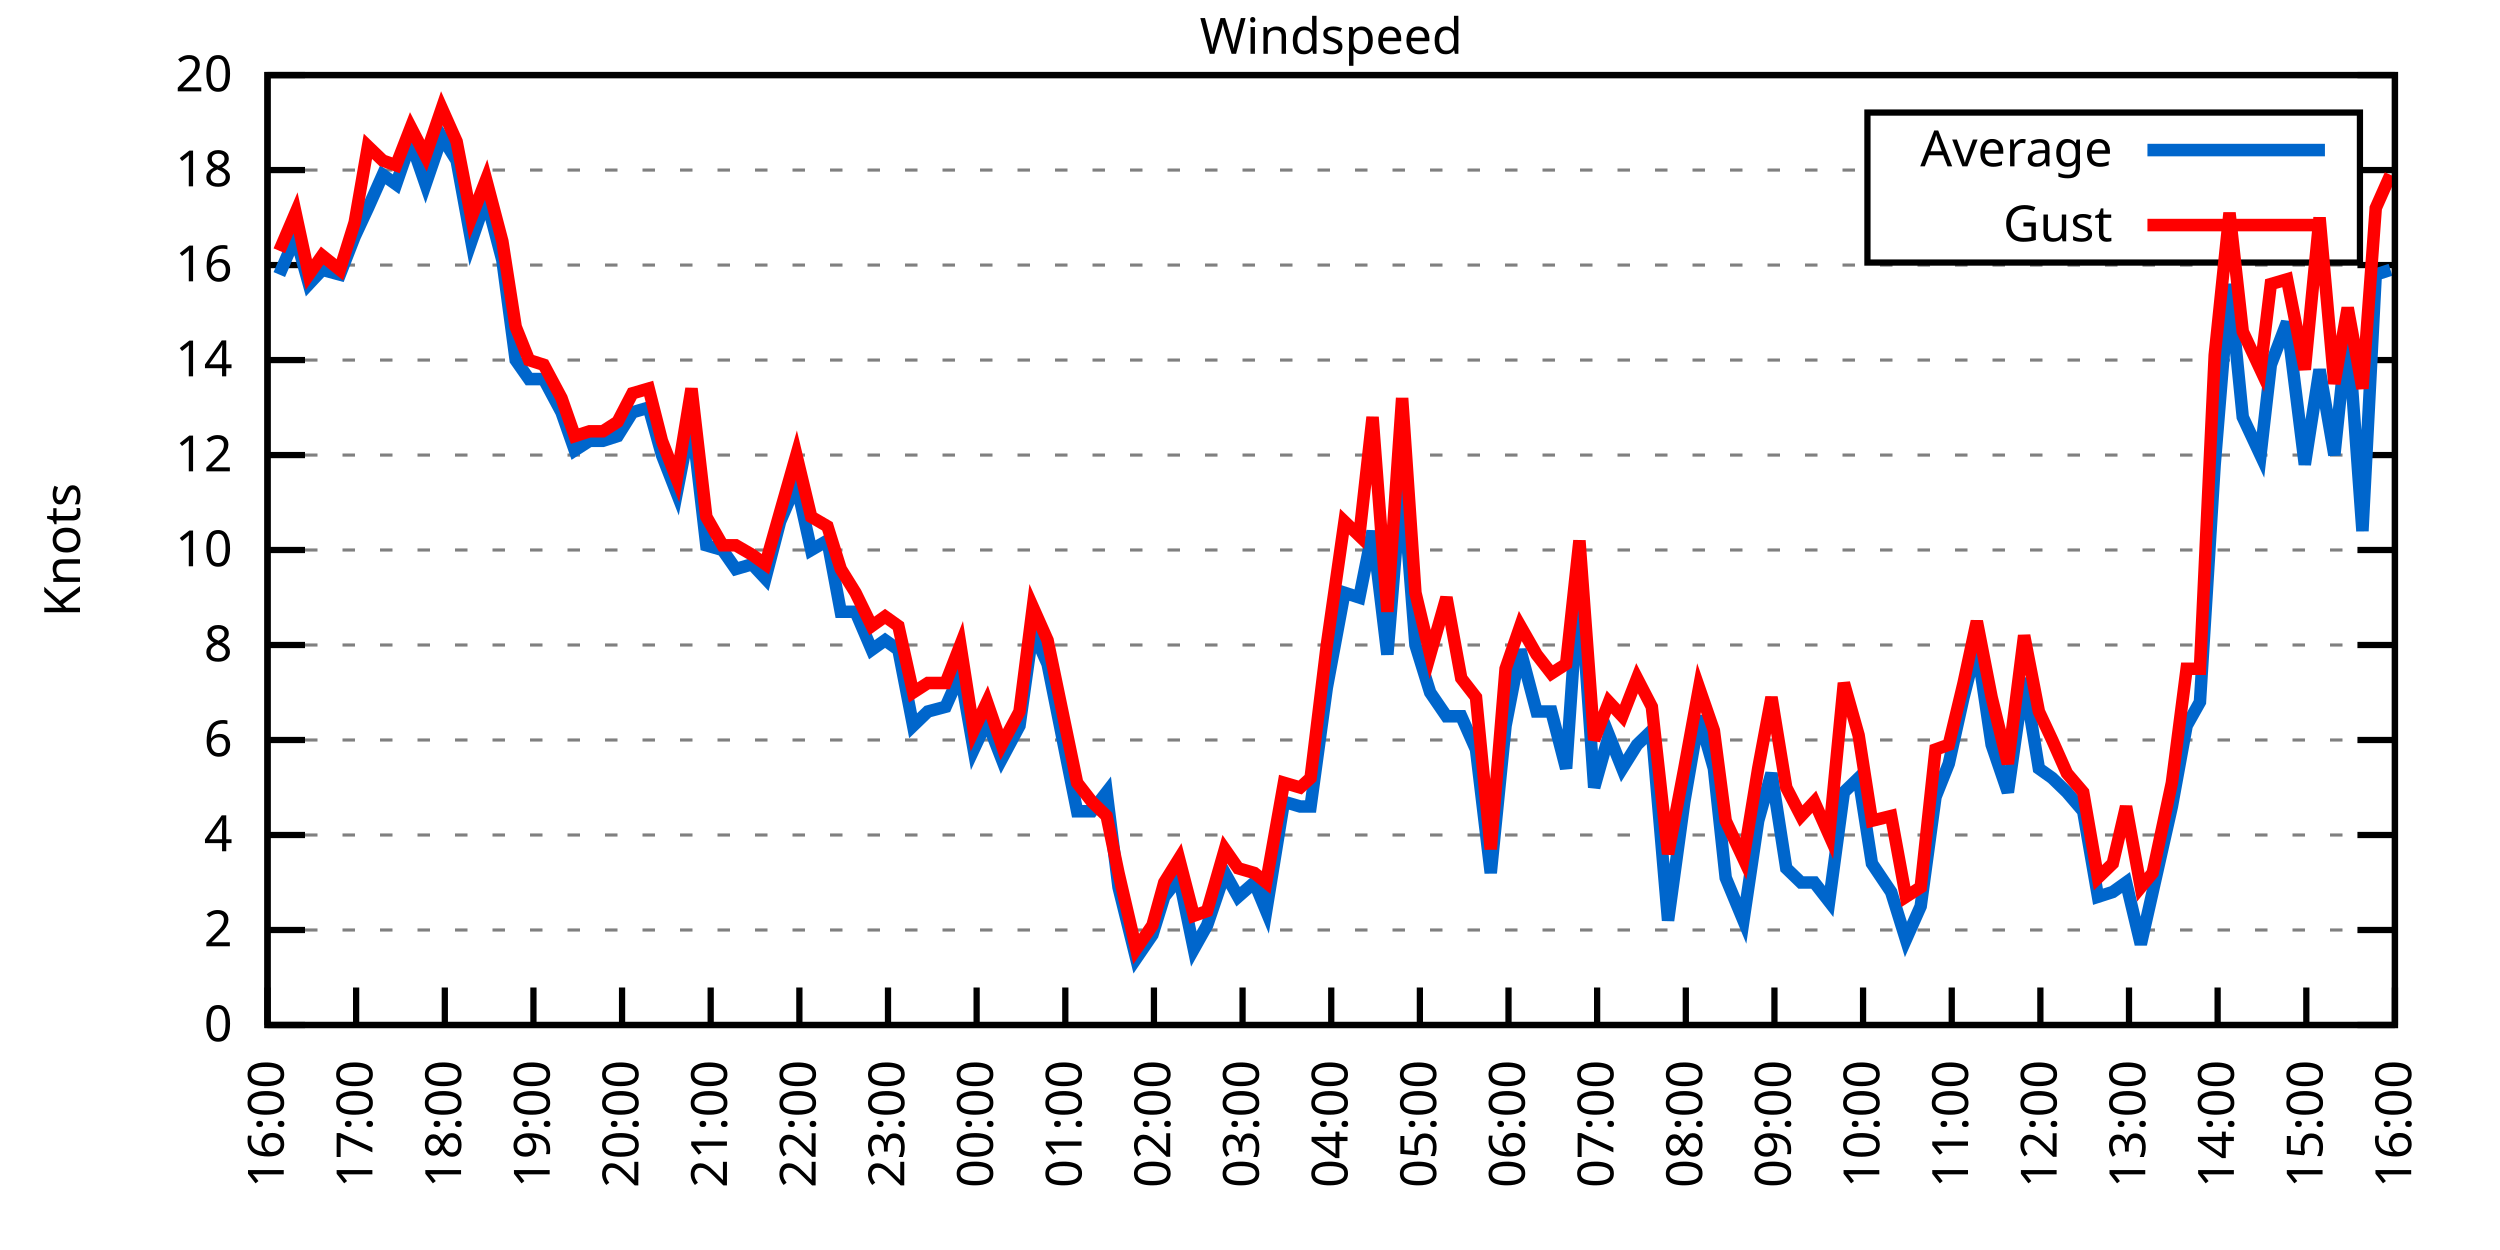
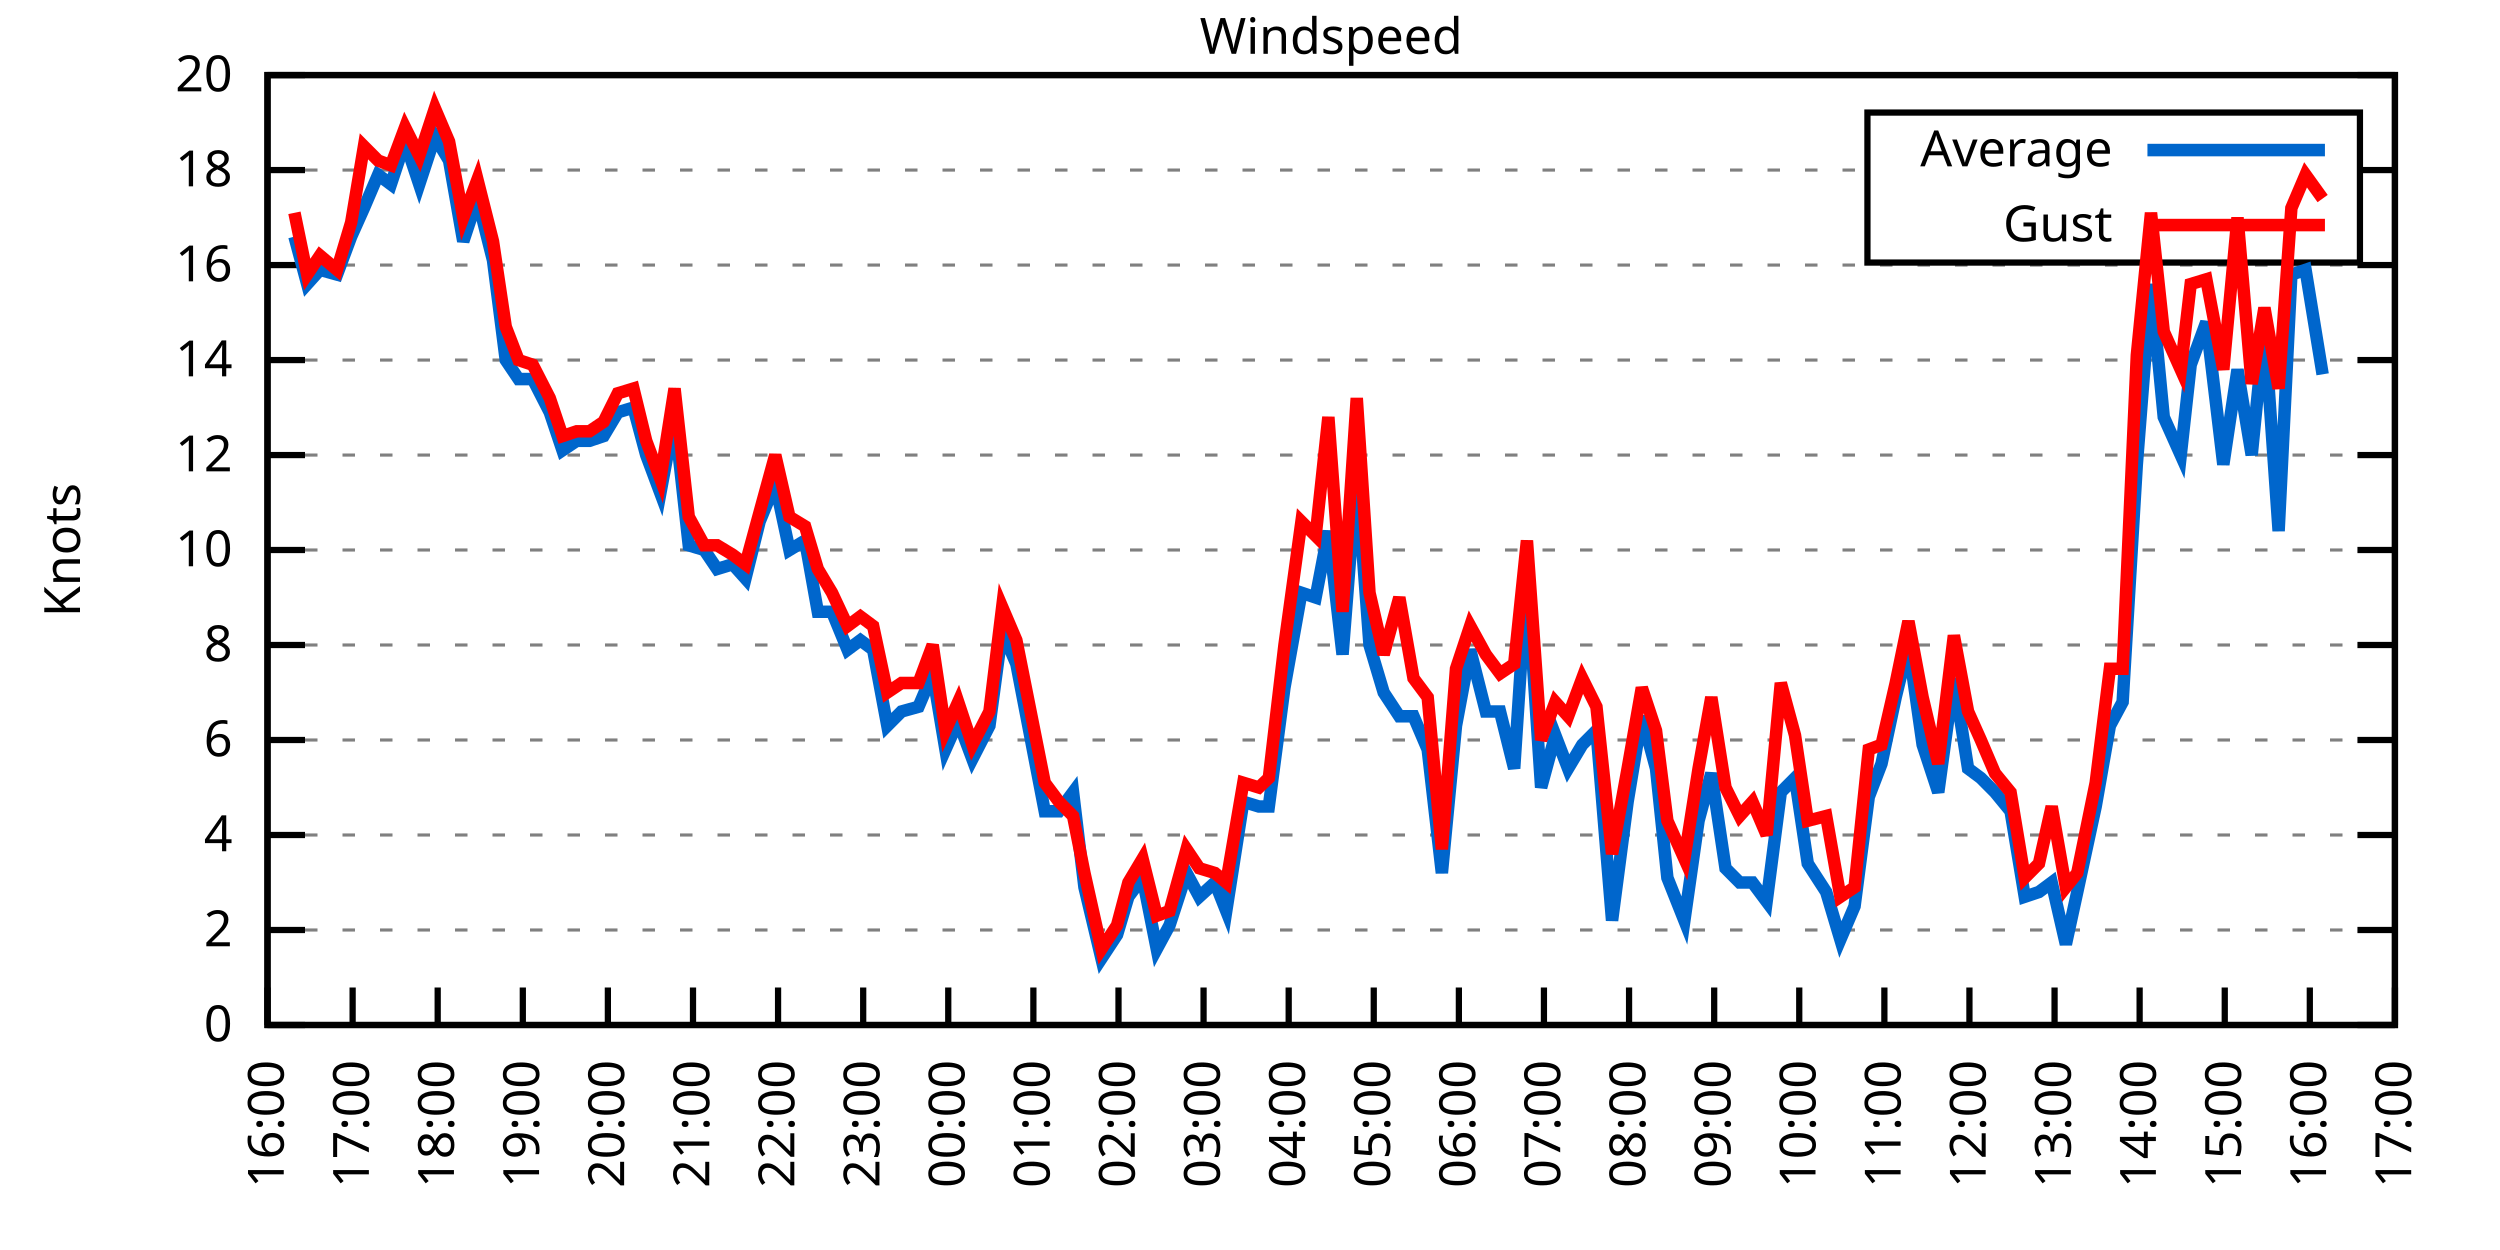
<svg xmlns="http://www.w3.org/2000/svg" xmlns:xlink="http://www.w3.org/1999/xlink" width="400" height="200" viewBox="0 0 400 200">
  <g id="gnuplot_canvas">
    <rect x="0" y="0" width="400" height="200" fill="none" />
    <defs>
      <circle id="gpDot" r="0.5" stroke-width="0.5" stroke="currentColor" />
      <path id="gpPt0" stroke-width="0.333" stroke="currentColor" d="M-1,0 h2 M0,-1 v2" />
      <path id="gpPt1" stroke-width="0.333" stroke="currentColor" d="M-1,-1 L1,1 M1,-1 L-1,1" />
      <path id="gpPt2" stroke-width="0.333" stroke="currentColor" d="M-1,0 L1,0 M0,-1 L0,1 M-1,-1 L1,1 M-1,1 L1,-1" />
      <rect id="gpPt3" stroke-width="0.333" stroke="currentColor" x="-1" y="-1" width="2" height="2" />
      <rect id="gpPt4" stroke-width="0.333" stroke="currentColor" fill="currentColor" x="-1" y="-1" width="2" height="2" />
      <circle id="gpPt5" stroke-width="0.333" stroke="currentColor" cx="0" cy="0" r="1" />
      <use xlink:href="#gpPt5" id="gpPt6" fill="currentColor" stroke="none" />
      <path id="gpPt7" stroke-width="0.333" stroke="currentColor" d="M0,-1.33 L-1.33,0.67 L1.33,0.67 z" />
      <use xlink:href="#gpPt7" id="gpPt8" fill="currentColor" stroke="none" />
      <use xlink:href="#gpPt7" id="gpPt9" stroke="currentColor" transform="rotate(180)" />
      <use xlink:href="#gpPt9" id="gpPt10" fill="currentColor" stroke="none" />
      <use xlink:href="#gpPt3" id="gpPt11" stroke="currentColor" transform="rotate(45)" />
      <use xlink:href="#gpPt11" id="gpPt12" fill="currentColor" stroke="none" />
      <path id="gpPt13" stroke-width="0.333" stroke="currentColor" d="M0,1.330 L1.265,0.411 L0.782,-1.067 L-0.782,-1.076 L-1.265,0.411 z" />
      <use xlink:href="#gpPt13" id="gpPt14" fill="currentColor" stroke="none" />
      <filter id="textbox" filterUnits="objectBoundingBox" x="0" y="0" height="1" width="1">
        <feFlood flood-color="white" flood-opacity="1" result="bgnd" />
        <feComposite in="SourceGraphic" in2="bgnd" operator="atop" />
      </filter>
      <filter id="greybox" filterUnits="objectBoundingBox" x="0" y="0" height="1" width="1">
        <feFlood flood-color="lightgrey" flood-opacity="1" result="grey" />
        <feComposite in="SourceGraphic" in2="grey" operator="atop" />
      </filter>
    </defs>
    <g fill="none" color="white" stroke="currentColor" stroke-width="1.00" stroke-linecap="butt" stroke-linejoin="miter">
</g>
    <g fill="none" color="black" stroke="currentColor" stroke-width="1.00" stroke-linecap="butt" stroke-linejoin="miter">
      <g stroke="none" shape-rendering="crispEdges">
        <polygon fill="rgb(255, 255, 255)" points="42.80,164.00 383.18,164.00 383.18,12.02 42.80,12.02 " />
      </g>
    </g>
    <g fill="none" color="black" stroke="currentColor" stroke-width="1.00" stroke-linecap="butt" stroke-linejoin="miter">
</g>
    <g fill="none" color="black" stroke="black" stroke-width="0.50" stroke-linecap="butt" stroke-linejoin="miter">
</g>
    <g fill="none" color="gray" stroke="currentColor" stroke-width="0.50" stroke-linecap="butt" stroke-linejoin="miter">
      <path stroke="gray" stroke-dasharray="2,4" class="gridline" d="M42.80,164.00 L383.19,164.00  " />
    </g>
    <g fill="none" color="gray" stroke="gray" stroke-width="1.00" stroke-linecap="butt" stroke-linejoin="miter">
</g>
    <g fill="none" color="black" stroke="currentColor" stroke-width="1.00" stroke-linecap="butt" stroke-linejoin="miter">
      <path stroke="black" d="M42.80,164.00 L48.80,164.00 M383.19,164.00 L377.19,164.00  " />
      <g transform="translate(37.20,166.60)" stroke="none" fill="black" font-family="Sans" font-size="8.00" text-anchor="end">
        <text>
          <tspan font-family="Sans"> 0</tspan>
        </text>
      </g>
    </g>
    <g fill="none" color="black" stroke="currentColor" stroke-width="1.00" stroke-linecap="butt" stroke-linejoin="miter">
</g>
    <g fill="none" color="black" stroke="black" stroke-width="0.50" stroke-linecap="butt" stroke-linejoin="miter">
</g>
    <g fill="none" color="gray" stroke="currentColor" stroke-width="0.50" stroke-linecap="butt" stroke-linejoin="miter">
      <path stroke="gray" stroke-dasharray="2,4" class="gridline" d="M42.80,148.80 L383.19,148.80  " />
    </g>
    <g fill="none" color="gray" stroke="gray" stroke-width="1.00" stroke-linecap="butt" stroke-linejoin="miter">
</g>
    <g fill="none" color="black" stroke="currentColor" stroke-width="1.00" stroke-linecap="butt" stroke-linejoin="miter">
      <path stroke="black" d="M42.80,148.80 L48.80,148.80 M383.19,148.80 L377.19,148.80  " />
      <g transform="translate(37.20,151.40)" stroke="none" fill="black" font-family="Sans" font-size="8.00" text-anchor="end">
        <text>
          <tspan font-family="Sans"> 2</tspan>
        </text>
      </g>
    </g>
    <g fill="none" color="black" stroke="currentColor" stroke-width="1.00" stroke-linecap="butt" stroke-linejoin="miter">
</g>
    <g fill="none" color="black" stroke="black" stroke-width="0.50" stroke-linecap="butt" stroke-linejoin="miter">
</g>
    <g fill="none" color="gray" stroke="currentColor" stroke-width="0.50" stroke-linecap="butt" stroke-linejoin="miter">
      <path stroke="gray" stroke-dasharray="2,4" class="gridline" d="M42.80,133.60 L383.19,133.60  " />
    </g>
    <g fill="none" color="gray" stroke="gray" stroke-width="1.00" stroke-linecap="butt" stroke-linejoin="miter">
</g>
    <g fill="none" color="black" stroke="currentColor" stroke-width="1.00" stroke-linecap="butt" stroke-linejoin="miter">
      <path stroke="black" d="M42.80,133.60 L48.80,133.60 M383.19,133.60 L377.19,133.60  " />
      <g transform="translate(37.20,136.20)" stroke="none" fill="black" font-family="Sans" font-size="8.00" text-anchor="end">
        <text>
          <tspan font-family="Sans"> 4</tspan>
        </text>
      </g>
    </g>
    <g fill="none" color="black" stroke="currentColor" stroke-width="1.00" stroke-linecap="butt" stroke-linejoin="miter">
</g>
    <g fill="none" color="black" stroke="black" stroke-width="0.50" stroke-linecap="butt" stroke-linejoin="miter">
</g>
    <g fill="none" color="gray" stroke="currentColor" stroke-width="0.50" stroke-linecap="butt" stroke-linejoin="miter">
      <path stroke="gray" stroke-dasharray="2,4" class="gridline" d="M42.80,118.40 L383.19,118.40  " />
    </g>
    <g fill="none" color="gray" stroke="gray" stroke-width="1.00" stroke-linecap="butt" stroke-linejoin="miter">
</g>
    <g fill="none" color="black" stroke="currentColor" stroke-width="1.00" stroke-linecap="butt" stroke-linejoin="miter">
      <path stroke="black" d="M42.80,118.40 L48.80,118.40 M383.19,118.40 L377.19,118.40  " />
      <g transform="translate(37.20,121.00)" stroke="none" fill="black" font-family="Sans" font-size="8.00" text-anchor="end">
        <text>
          <tspan font-family="Sans"> 6</tspan>
        </text>
      </g>
    </g>
    <g fill="none" color="black" stroke="currentColor" stroke-width="1.00" stroke-linecap="butt" stroke-linejoin="miter">
</g>
    <g fill="none" color="black" stroke="black" stroke-width="0.50" stroke-linecap="butt" stroke-linejoin="miter">
</g>
    <g fill="none" color="gray" stroke="currentColor" stroke-width="0.50" stroke-linecap="butt" stroke-linejoin="miter">
      <path stroke="gray" stroke-dasharray="2,4" class="gridline" d="M42.80,103.20 L383.19,103.20  " />
    </g>
    <g fill="none" color="gray" stroke="gray" stroke-width="1.00" stroke-linecap="butt" stroke-linejoin="miter">
</g>
    <g fill="none" color="black" stroke="currentColor" stroke-width="1.00" stroke-linecap="butt" stroke-linejoin="miter">
      <path stroke="black" d="M42.80,103.20 L48.80,103.20 M383.19,103.20 L377.19,103.20  " />
      <g transform="translate(37.20,105.80)" stroke="none" fill="black" font-family="Sans" font-size="8.00" text-anchor="end">
        <text>
          <tspan font-family="Sans"> 8</tspan>
        </text>
      </g>
    </g>
    <g fill="none" color="black" stroke="currentColor" stroke-width="1.00" stroke-linecap="butt" stroke-linejoin="miter">
</g>
    <g fill="none" color="black" stroke="black" stroke-width="0.50" stroke-linecap="butt" stroke-linejoin="miter">
</g>
    <g fill="none" color="gray" stroke="currentColor" stroke-width="0.50" stroke-linecap="butt" stroke-linejoin="miter">
      <path stroke="gray" stroke-dasharray="2,4" class="gridline" d="M42.80,88.00 L383.19,88.00  " />
    </g>
    <g fill="none" color="gray" stroke="gray" stroke-width="1.00" stroke-linecap="butt" stroke-linejoin="miter">
</g>
    <g fill="none" color="black" stroke="currentColor" stroke-width="1.00" stroke-linecap="butt" stroke-linejoin="miter">
      <path stroke="black" d="M42.80,88.00 L48.80,88.00 M383.19,88.00 L377.19,88.00  " />
      <g transform="translate(37.20,90.60)" stroke="none" fill="black" font-family="Sans" font-size="8.00" text-anchor="end">
        <text>
          <tspan font-family="Sans"> 10</tspan>
        </text>
      </g>
    </g>
    <g fill="none" color="black" stroke="currentColor" stroke-width="1.00" stroke-linecap="butt" stroke-linejoin="miter">
</g>
    <g fill="none" color="black" stroke="black" stroke-width="0.50" stroke-linecap="butt" stroke-linejoin="miter">
</g>
    <g fill="none" color="gray" stroke="currentColor" stroke-width="0.50" stroke-linecap="butt" stroke-linejoin="miter">
      <path stroke="gray" stroke-dasharray="2,4" class="gridline" d="M42.80,72.81 L383.19,72.81  " />
    </g>
    <g fill="none" color="gray" stroke="gray" stroke-width="1.00" stroke-linecap="butt" stroke-linejoin="miter">
</g>
    <g fill="none" color="black" stroke="currentColor" stroke-width="1.00" stroke-linecap="butt" stroke-linejoin="miter">
      <path stroke="black" d="M42.80,72.81 L48.80,72.81 M383.19,72.81 L377.19,72.81  " />
      <g transform="translate(37.20,75.41)" stroke="none" fill="black" font-family="Sans" font-size="8.00" text-anchor="end">
        <text>
          <tspan font-family="Sans"> 12</tspan>
        </text>
      </g>
    </g>
    <g fill="none" color="black" stroke="currentColor" stroke-width="1.00" stroke-linecap="butt" stroke-linejoin="miter">
</g>
    <g fill="none" color="black" stroke="black" stroke-width="0.50" stroke-linecap="butt" stroke-linejoin="miter">
</g>
    <g fill="none" color="gray" stroke="currentColor" stroke-width="0.50" stroke-linecap="butt" stroke-linejoin="miter">
      <path stroke="gray" stroke-dasharray="2,4" class="gridline" d="M42.80,57.61 L383.19,57.61  " />
    </g>
    <g fill="none" color="gray" stroke="gray" stroke-width="1.00" stroke-linecap="butt" stroke-linejoin="miter">
</g>
    <g fill="none" color="black" stroke="currentColor" stroke-width="1.00" stroke-linecap="butt" stroke-linejoin="miter">
      <path stroke="black" d="M42.80,57.61 L48.80,57.61 M383.19,57.61 L377.19,57.61  " />
      <g transform="translate(37.20,60.21)" stroke="none" fill="black" font-family="Sans" font-size="8.00" text-anchor="end">
        <text>
          <tspan font-family="Sans"> 14</tspan>
        </text>
      </g>
    </g>
    <g fill="none" color="black" stroke="currentColor" stroke-width="1.00" stroke-linecap="butt" stroke-linejoin="miter">
</g>
    <g fill="none" color="black" stroke="black" stroke-width="0.50" stroke-linecap="butt" stroke-linejoin="miter">
</g>
    <g fill="none" color="gray" stroke="currentColor" stroke-width="0.50" stroke-linecap="butt" stroke-linejoin="miter">
      <path stroke="gray" stroke-dasharray="2,4" class="gridline" d="M42.80,42.41 L383.19,42.41  " />
    </g>
    <g fill="none" color="gray" stroke="gray" stroke-width="1.00" stroke-linecap="butt" stroke-linejoin="miter">
</g>
    <g fill="none" color="black" stroke="currentColor" stroke-width="1.00" stroke-linecap="butt" stroke-linejoin="miter">
      <path stroke="black" d="M42.80,42.41 L48.80,42.41 M383.19,42.41 L377.19,42.41  " />
      <g transform="translate(37.20,45.01)" stroke="none" fill="black" font-family="Sans" font-size="8.00" text-anchor="end">
        <text>
          <tspan font-family="Sans"> 16</tspan>
        </text>
      </g>
    </g>
    <g fill="none" color="black" stroke="currentColor" stroke-width="1.00" stroke-linecap="butt" stroke-linejoin="miter">
</g>
    <g fill="none" color="black" stroke="black" stroke-width="0.50" stroke-linecap="butt" stroke-linejoin="miter">
</g>
    <g fill="none" color="gray" stroke="currentColor" stroke-width="0.50" stroke-linecap="butt" stroke-linejoin="miter">
      <path stroke="gray" stroke-dasharray="2,4" class="gridline" d="M42.80,27.21 L298.79,27.21 M377.59,27.21 L383.19,27.21  " />
    </g>
    <g fill="none" color="gray" stroke="gray" stroke-width="1.00" stroke-linecap="butt" stroke-linejoin="miter">
</g>
    <g fill="none" color="black" stroke="currentColor" stroke-width="1.00" stroke-linecap="butt" stroke-linejoin="miter">
      <path stroke="black" d="M42.80,27.21 L48.80,27.21 M383.19,27.21 L377.19,27.21  " />
      <g transform="translate(37.20,29.81)" stroke="none" fill="black" font-family="Sans" font-size="8.00" text-anchor="end">
        <text>
          <tspan font-family="Sans"> 18</tspan>
        </text>
      </g>
    </g>
    <g fill="none" color="black" stroke="currentColor" stroke-width="1.00" stroke-linecap="butt" stroke-linejoin="miter">
</g>
    <g fill="none" color="black" stroke="black" stroke-width="0.50" stroke-linecap="butt" stroke-linejoin="miter">
</g>
    <g fill="none" color="gray" stroke="currentColor" stroke-width="0.50" stroke-linecap="butt" stroke-linejoin="miter">
      <path stroke="gray" stroke-dasharray="2,4" class="gridline" d="M42.80,12.01 L383.19,12.01  " />
    </g>
    <g fill="none" color="gray" stroke="gray" stroke-width="1.00" stroke-linecap="butt" stroke-linejoin="miter">
</g>
    <g fill="none" color="black" stroke="currentColor" stroke-width="1.00" stroke-linecap="butt" stroke-linejoin="miter">
      <path stroke="black" d="M42.80,12.01 L48.80,12.01 M383.19,12.01 L377.19,12.01  " />
      <g transform="translate(37.20,14.61)" stroke="none" fill="black" font-family="Sans" font-size="8.00" text-anchor="end">
        <text>
          <tspan font-family="Sans"> 20</tspan>
        </text>
      </g>
    </g>
    <g fill="none" color="black" stroke="currentColor" stroke-width="1.00" stroke-linecap="butt" stroke-linejoin="miter">
      <path stroke="black" d="M42.80,164.00 L42.80,158.00  " />
      <g transform="translate(45.40,169.60) rotate(270.00)" stroke="none" fill="black" font-family="Sans" font-size="8.00" text-anchor="end">
        <text>
          <tspan font-family="Sans">16:00</tspan>
        </text>
      </g>
    </g>
    <g fill="none" color="black" stroke="currentColor" stroke-width="1.00" stroke-linecap="butt" stroke-linejoin="miter">
-       <path stroke="black" d="M56.98,164.00 L56.98,158.00  " />
-       <g transform="translate(59.58,169.60) rotate(270.00)" stroke="none" fill="black" font-family="Sans" font-size="8.00" text-anchor="end">
+       <path stroke="black" d="M56.42,164.00 L56.42,158.00  " />
+       <g transform="translate(59.02,169.60) rotate(270.00)" stroke="none" fill="black" font-family="Sans" font-size="8.00" text-anchor="end">
        <text>
          <tspan font-family="Sans">17:00</tspan>
        </text>
      </g>
    </g>
    <g fill="none" color="black" stroke="currentColor" stroke-width="1.00" stroke-linecap="butt" stroke-linejoin="miter">
-       <path stroke="black" d="M71.17,164.00 L71.17,158.00  " />
-       <g transform="translate(73.77,169.60) rotate(270.00)" stroke="none" fill="black" font-family="Sans" font-size="8.00" text-anchor="end">
+       <path stroke="black" d="M70.03,164.00 L70.03,158.00  " />
+       <g transform="translate(72.63,169.60) rotate(270.00)" stroke="none" fill="black" font-family="Sans" font-size="8.00" text-anchor="end">
        <text>
          <tspan font-family="Sans">18:00</tspan>
        </text>
      </g>
    </g>
    <g fill="none" color="black" stroke="currentColor" stroke-width="1.00" stroke-linecap="butt" stroke-linejoin="miter">
-       <path stroke="black" d="M85.35,164.00 L85.35,158.00  " />
-       <g transform="translate(87.95,169.60) rotate(270.00)" stroke="none" fill="black" font-family="Sans" font-size="8.00" text-anchor="end">
+       <path stroke="black" d="M83.65,164.00 L83.65,158.00  " />
+       <g transform="translate(86.25,169.60) rotate(270.00)" stroke="none" fill="black" font-family="Sans" font-size="8.00" text-anchor="end">
        <text>
          <tspan font-family="Sans">19:00</tspan>
        </text>
      </g>
    </g>
    <g fill="none" color="black" stroke="currentColor" stroke-width="1.00" stroke-linecap="butt" stroke-linejoin="miter">
-       <path stroke="black" d="M99.53,164.00 L99.53,158.00  " />
-       <g transform="translate(102.13,169.60) rotate(270.00)" stroke="none" fill="black" font-family="Sans" font-size="8.00" text-anchor="end">
+       <path stroke="black" d="M97.26,164.00 L97.26,158.00  " />
+       <g transform="translate(99.86,169.60) rotate(270.00)" stroke="none" fill="black" font-family="Sans" font-size="8.00" text-anchor="end">
        <text>
          <tspan font-family="Sans">20:00</tspan>
        </text>
      </g>
    </g>
    <g fill="none" color="black" stroke="currentColor" stroke-width="1.00" stroke-linecap="butt" stroke-linejoin="miter">
-       <path stroke="black" d="M113.71,164.00 L113.71,158.00  " />
-       <g transform="translate(116.31,169.60) rotate(270.00)" stroke="none" fill="black" font-family="Sans" font-size="8.00" text-anchor="end">
+       <path stroke="black" d="M110.88,164.00 L110.88,158.00  " />
+       <g transform="translate(113.48,169.60) rotate(270.00)" stroke="none" fill="black" font-family="Sans" font-size="8.00" text-anchor="end">
        <text>
          <tspan font-family="Sans">21:00</tspan>
        </text>
      </g>
    </g>
    <g fill="none" color="black" stroke="currentColor" stroke-width="1.00" stroke-linecap="butt" stroke-linejoin="miter">
-       <path stroke="black" d="M127.90,164.00 L127.90,158.00  " />
-       <g transform="translate(130.50,169.60) rotate(270.00)" stroke="none" fill="black" font-family="Sans" font-size="8.00" text-anchor="end">
+       <path stroke="black" d="M124.49,164.00 L124.49,158.00  " />
+       <g transform="translate(127.09,169.60) rotate(270.00)" stroke="none" fill="black" font-family="Sans" font-size="8.00" text-anchor="end">
        <text>
          <tspan font-family="Sans">22:00</tspan>
        </text>
      </g>
    </g>
    <g fill="none" color="black" stroke="currentColor" stroke-width="1.00" stroke-linecap="butt" stroke-linejoin="miter">
-       <path stroke="black" d="M142.08,164.00 L142.08,158.00  " />
-       <g transform="translate(144.68,169.60) rotate(270.00)" stroke="none" fill="black" font-family="Sans" font-size="8.00" text-anchor="end">
+       <path stroke="black" d="M138.11,164.00 L138.11,158.00  " />
+       <g transform="translate(140.71,169.60) rotate(270.00)" stroke="none" fill="black" font-family="Sans" font-size="8.00" text-anchor="end">
        <text>
          <tspan font-family="Sans">23:00</tspan>
        </text>
      </g>
    </g>
    <g fill="none" color="black" stroke="currentColor" stroke-width="1.00" stroke-linecap="butt" stroke-linejoin="miter">
-       <path stroke="black" d="M156.26,164.00 L156.26,158.00  " />
-       <g transform="translate(158.86,169.60) rotate(270.00)" stroke="none" fill="black" font-family="Sans" font-size="8.00" text-anchor="end">
+       <path stroke="black" d="M151.72,164.00 L151.72,158.00  " />
+       <g transform="translate(154.32,169.60) rotate(270.00)" stroke="none" fill="black" font-family="Sans" font-size="8.00" text-anchor="end">
        <text>
          <tspan font-family="Sans">00:00</tspan>
        </text>
      </g>
    </g>
    <g fill="none" color="black" stroke="currentColor" stroke-width="1.00" stroke-linecap="butt" stroke-linejoin="miter">
-       <path stroke="black" d="M170.45,164.00 L170.45,158.00  " />
-       <g transform="translate(173.05,169.60) rotate(270.00)" stroke="none" fill="black" font-family="Sans" font-size="8.00" text-anchor="end">
+       <path stroke="black" d="M165.34,164.00 L165.34,158.00  " />
+       <g transform="translate(167.94,169.60) rotate(270.00)" stroke="none" fill="black" font-family="Sans" font-size="8.00" text-anchor="end">
        <text>
          <tspan font-family="Sans">01:00</tspan>
        </text>
      </g>
    </g>
    <g fill="none" color="black" stroke="currentColor" stroke-width="1.00" stroke-linecap="butt" stroke-linejoin="miter">
-       <path stroke="black" d="M184.63,164.00 L184.63,158.00  " />
-       <g transform="translate(187.23,169.60) rotate(270.00)" stroke="none" fill="black" font-family="Sans" font-size="8.00" text-anchor="end">
+       <path stroke="black" d="M178.96,164.00 L178.96,158.00  " />
+       <g transform="translate(181.56,169.60) rotate(270.00)" stroke="none" fill="black" font-family="Sans" font-size="8.00" text-anchor="end">
        <text>
          <tspan font-family="Sans">02:00</tspan>
        </text>
      </g>
    </g>
    <g fill="none" color="black" stroke="currentColor" stroke-width="1.00" stroke-linecap="butt" stroke-linejoin="miter">
-       <path stroke="black" d="M198.81,164.00 L198.81,158.00  " />
-       <g transform="translate(201.41,169.60) rotate(270.00)" stroke="none" fill="black" font-family="Sans" font-size="8.00" text-anchor="end">
+       <path stroke="black" d="M192.57,164.00 L192.57,158.00  " />
+       <g transform="translate(195.17,169.60) rotate(270.00)" stroke="none" fill="black" font-family="Sans" font-size="8.00" text-anchor="end">
        <text>
          <tspan font-family="Sans">03:00</tspan>
        </text>
      </g>
    </g>
    <g fill="none" color="black" stroke="currentColor" stroke-width="1.00" stroke-linecap="butt" stroke-linejoin="miter">
-       <path stroke="black" d="M213.00,164.00 L213.00,158.00  " />
-       <g transform="translate(215.60,169.60) rotate(270.00)" stroke="none" fill="black" font-family="Sans" font-size="8.00" text-anchor="end">
+       <path stroke="black" d="M206.19,164.00 L206.19,158.00  " />
+       <g transform="translate(208.79,169.60) rotate(270.00)" stroke="none" fill="black" font-family="Sans" font-size="8.00" text-anchor="end">
        <text>
          <tspan font-family="Sans">04:00</tspan>
        </text>
      </g>
    </g>
    <g fill="none" color="black" stroke="currentColor" stroke-width="1.00" stroke-linecap="butt" stroke-linejoin="miter">
-       <path stroke="black" d="M227.18,164.00 L227.18,158.00  " />
-       <g transform="translate(229.78,169.60) rotate(270.00)" stroke="none" fill="black" font-family="Sans" font-size="8.00" text-anchor="end">
+       <path stroke="black" d="M219.80,164.00 L219.80,158.00  " />
+       <g transform="translate(222.40,169.60) rotate(270.00)" stroke="none" fill="black" font-family="Sans" font-size="8.00" text-anchor="end">
        <text>
          <tspan font-family="Sans">05:00</tspan>
        </text>
      </g>
    </g>
    <g fill="none" color="black" stroke="currentColor" stroke-width="1.00" stroke-linecap="butt" stroke-linejoin="miter">
-       <path stroke="black" d="M241.36,164.00 L241.36,158.00  " />
-       <g transform="translate(243.96,169.60) rotate(270.00)" stroke="none" fill="black" font-family="Sans" font-size="8.00" text-anchor="end">
+       <path stroke="black" d="M233.42,164.00 L233.42,158.00  " />
+       <g transform="translate(236.02,169.60) rotate(270.00)" stroke="none" fill="black" font-family="Sans" font-size="8.00" text-anchor="end">
        <text>
          <tspan font-family="Sans">06:00</tspan>
        </text>
      </g>
    </g>
    <g fill="none" color="black" stroke="currentColor" stroke-width="1.00" stroke-linecap="butt" stroke-linejoin="miter">
-       <path stroke="black" d="M255.54,164.00 L255.54,158.00  " />
-       <g transform="translate(258.14,169.60) rotate(270.00)" stroke="none" fill="black" font-family="Sans" font-size="8.00" text-anchor="end">
+       <path stroke="black" d="M247.03,164.00 L247.03,158.00  " />
+       <g transform="translate(249.63,169.60) rotate(270.00)" stroke="none" fill="black" font-family="Sans" font-size="8.00" text-anchor="end">
        <text>
          <tspan font-family="Sans">07:00</tspan>
        </text>
      </g>
    </g>
    <g fill="none" color="black" stroke="currentColor" stroke-width="1.00" stroke-linecap="butt" stroke-linejoin="miter">
-       <path stroke="black" d="M269.73,164.00 L269.73,158.00  " />
-       <g transform="translate(272.33,169.60) rotate(270.00)" stroke="none" fill="black" font-family="Sans" font-size="8.00" text-anchor="end">
+       <path stroke="black" d="M260.65,164.00 L260.65,158.00  " />
+       <g transform="translate(263.25,169.60) rotate(270.00)" stroke="none" fill="black" font-family="Sans" font-size="8.00" text-anchor="end">
        <text>
          <tspan font-family="Sans">08:00</tspan>
        </text>
      </g>
    </g>
    <g fill="none" color="black" stroke="currentColor" stroke-width="1.00" stroke-linecap="butt" stroke-linejoin="miter">
-       <path stroke="black" d="M283.91,164.00 L283.91,158.00  " />
-       <g transform="translate(286.51,169.60) rotate(270.00)" stroke="none" fill="black" font-family="Sans" font-size="8.00" text-anchor="end">
+       <path stroke="black" d="M274.27,164.00 L274.27,158.00  " />
+       <g transform="translate(276.87,169.60) rotate(270.00)" stroke="none" fill="black" font-family="Sans" font-size="8.00" text-anchor="end">
        <text>
          <tspan font-family="Sans">09:00</tspan>
        </text>
      </g>
    </g>
    <g fill="none" color="black" stroke="currentColor" stroke-width="1.00" stroke-linecap="butt" stroke-linejoin="miter">
-       <path stroke="black" d="M298.09,164.00 L298.09,158.00  " />
-       <g transform="translate(300.69,169.60) rotate(270.00)" stroke="none" fill="black" font-family="Sans" font-size="8.00" text-anchor="end">
+       <path stroke="black" d="M287.88,164.00 L287.88,158.00  " />
+       <g transform="translate(290.48,169.60) rotate(270.00)" stroke="none" fill="black" font-family="Sans" font-size="8.00" text-anchor="end">
        <text>
          <tspan font-family="Sans">10:00</tspan>
        </text>
      </g>
    </g>
    <g fill="none" color="black" stroke="currentColor" stroke-width="1.00" stroke-linecap="butt" stroke-linejoin="miter">
-       <path stroke="black" d="M312.28,164.00 L312.28,158.00  " />
-       <g transform="translate(314.88,169.60) rotate(270.00)" stroke="none" fill="black" font-family="Sans" font-size="8.00" text-anchor="end">
+       <path stroke="black" d="M301.50,164.00 L301.50,158.00  " />
+       <g transform="translate(304.10,169.60) rotate(270.00)" stroke="none" fill="black" font-family="Sans" font-size="8.00" text-anchor="end">
        <text>
          <tspan font-family="Sans">11:00</tspan>
        </text>
      </g>
    </g>
    <g fill="none" color="black" stroke="currentColor" stroke-width="1.00" stroke-linecap="butt" stroke-linejoin="miter">
-       <path stroke="black" d="M326.46,164.00 L326.46,158.00  " />
-       <g transform="translate(329.06,169.60) rotate(270.00)" stroke="none" fill="black" font-family="Sans" font-size="8.00" text-anchor="end">
+       <path stroke="black" d="M315.11,164.00 L315.11,158.00  " />
+       <g transform="translate(317.71,169.60) rotate(270.00)" stroke="none" fill="black" font-family="Sans" font-size="8.00" text-anchor="end">
        <text>
          <tspan font-family="Sans">12:00</tspan>
        </text>
      </g>
    </g>
    <g fill="none" color="black" stroke="currentColor" stroke-width="1.00" stroke-linecap="butt" stroke-linejoin="miter">
-       <path stroke="black" d="M340.64,164.00 L340.64,158.00  " />
-       <g transform="translate(343.24,169.60) rotate(270.00)" stroke="none" fill="black" font-family="Sans" font-size="8.00" text-anchor="end">
+       <path stroke="black" d="M328.73,164.00 L328.73,158.00  " />
+       <g transform="translate(331.33,169.60) rotate(270.00)" stroke="none" fill="black" font-family="Sans" font-size="8.00" text-anchor="end">
        <text>
          <tspan font-family="Sans">13:00</tspan>
        </text>
      </g>
    </g>
    <g fill="none" color="black" stroke="currentColor" stroke-width="1.00" stroke-linecap="butt" stroke-linejoin="miter">
-       <path stroke="black" d="M354.82,164.00 L354.82,158.00  " />
-       <g transform="translate(357.42,169.60) rotate(270.00)" stroke="none" fill="black" font-family="Sans" font-size="8.00" text-anchor="end">
+       <path stroke="black" d="M342.34,164.00 L342.34,158.00  " />
+       <g transform="translate(344.94,169.60) rotate(270.00)" stroke="none" fill="black" font-family="Sans" font-size="8.00" text-anchor="end">
        <text>
          <tspan font-family="Sans">14:00</tspan>
        </text>
      </g>
    </g>
    <g fill="none" color="black" stroke="currentColor" stroke-width="1.00" stroke-linecap="butt" stroke-linejoin="miter">
-       <path stroke="black" d="M369.01,164.00 L369.01,158.00  " />
-       <g transform="translate(371.61,169.60) rotate(270.00)" stroke="none" fill="black" font-family="Sans" font-size="8.00" text-anchor="end">
+       <path stroke="black" d="M355.96,164.00 L355.96,158.00  " />
+       <g transform="translate(358.56,169.60) rotate(270.00)" stroke="none" fill="black" font-family="Sans" font-size="8.00" text-anchor="end">
        <text>
          <tspan font-family="Sans">15:00</tspan>
+         </text>
+       </g>
+     </g>
+     <g fill="none" color="black" stroke="currentColor" stroke-width="1.00" stroke-linecap="butt" stroke-linejoin="miter">
+       <path stroke="black" d="M369.57,164.00 L369.57,158.00  " />
+       <g transform="translate(372.17,169.60) rotate(270.00)" stroke="none" fill="black" font-family="Sans" font-size="8.00" text-anchor="end">
+         <text>
+           <tspan font-family="Sans">16:00</tspan>
        </text>
      </g>
    </g>
    <g fill="none" color="black" stroke="currentColor" stroke-width="1.00" stroke-linecap="butt" stroke-linejoin="miter">
      <path stroke="black" d="M383.19,164.00 L383.19,158.00  " />
      <g transform="translate(385.79,169.60) rotate(270.00)" stroke="none" fill="black" font-family="Sans" font-size="8.00" text-anchor="end">
        <text>
-           <tspan font-family="Sans">16:00</tspan>
+           <tspan font-family="Sans">17:00</tspan>
        </text>
      </g>
    </g>
    <g fill="none" color="black" stroke="currentColor" stroke-width="1.00" stroke-linecap="butt" stroke-linejoin="miter">
</g>
    <g fill="none" color="black" stroke="currentColor" stroke-width="1.00" stroke-linecap="butt" stroke-linejoin="miter">
      <path stroke="black" d="M42.80,12.01 L42.80,164.00 L383.19,164.00 L383.19,12.01 L42.80,12.01 Z  " />
    </g>
    <g fill="none" color="black" stroke="currentColor" stroke-width="1.00" stroke-linecap="butt" stroke-linejoin="miter">
</g>
    <g fill="none" color="black" stroke="currentColor" stroke-width="1.00" stroke-linecap="butt" stroke-linejoin="miter">
      <path stroke="black" d="M298.79,42.01 L298.79,18.01 L377.59,18.01 L377.59,42.01 L298.79,42.01 Z  " />
    </g>
    <g id="Windspeed_plot_1">
      <g fill="none" color="white" stroke="black" stroke-width="2.00" stroke-linecap="butt" stroke-linejoin="miter">
</g>
      <g fill="none" color="black" stroke="currentColor" stroke-width="2.00" stroke-linecap="butt" stroke-linejoin="miter">
        <g transform="translate(337.99,26.61)" stroke="none" fill="black" font-family="Sans" font-size="8.00" text-anchor="end">
          <text>
            <tspan font-family="Sans">Average</tspan>
          </text>
        </g>
      </g>
      <g fill="none" color="black" stroke="currentColor" stroke-width="2.00" stroke-linecap="butt" stroke-linejoin="miter">
-         <path stroke="rgb(  0, 102, 204)" d="M343.59,24.01 L371.99,24.01 M44.69,43.93 L47.29,37.85 L49.42,45.45 L51.55,43.17 L54.38,43.93 L56.75,37.85   L58.87,33.29 L61.24,27.97 L63.37,29.49 L65.73,22.65 L68.09,29.49 L70.69,21.89 L73.06,25.69 L75.42,38.61   L77.78,31.77 L80.38,41.65 L82.51,57.61 L84.64,60.65 L87.00,60.65 L89.84,65.97 L91.97,72.05 L94.33,70.53   L96.46,70.53 L98.82,69.77 L101.19,65.97 L103.79,65.21 L105.91,72.81 L108.28,78.89 L110.64,66.73 L113.01,87.25   L115.61,88.00 L117.73,91.04 L120.33,90.28 L122.46,92.56 L124.82,83.45 L127.42,77.37 L129.79,88.00 L132.39,86.49   L134.52,97.88 L136.88,97.88 L139.48,103.96 L141.61,102.44 L143.74,103.96 L146.10,116.12 L148.46,113.84 L151.30,113.08   L153.66,107.76 L155.79,119.92 L157.92,115.36 L160.28,121.44 L163.12,116.12 L165.25,100.92 L167.61,106.24 L172.34,129.80   L174.70,129.80 L177.06,126.76 L178.96,141.96 L181.79,153.36 L184.39,149.56 L186.28,143.48 L188.65,140.44 L191.01,151.84   L193.14,148.04 L195.98,139.68 L198.10,143.48 L200.70,141.20 L202.59,145.76 L205.43,128.28 L208.03,129.04 L209.69,129.04   L212.29,110.04 L215.12,94.84 L217.49,95.60 L219.61,84.97 L221.98,104.72 L224.34,75.85 L226.47,103.20 L228.83,110.80   L231.43,114.60 L233.80,114.60 L236.16,119.92 L238.52,139.68 L240.89,116.12 L243.25,103.96 L245.85,113.84 L248.22,113.84   L250.58,122.96 L252.71,91.80 L255.07,126.00 L257.43,117.64 L259.56,122.96 L261.93,119.16 L264.29,116.88 L266.89,147.28   L269.49,128.28 L271.85,114.60 L274.22,122.96 L276.11,140.44 L278.95,147.28 L281.31,131.32 L283.44,123.72 L285.80,138.92   L288.16,141.20 L290.29,141.20 L292.66,144.24 L295.02,126.76 L297.38,124.48 L299.51,138.16 L302.58,142.72 L304.95,150.32   L307.31,145.00 L309.68,127.52 L311.80,122.20 L314.17,111.56 L316.29,103.20 L318.66,119.16 L321.26,126.76 L323.86,108.52   L326.22,122.96 L328.35,124.48 L330.71,126.76 L333.31,129.80 L335.68,143.48 L338.04,142.72 L340.17,141.20 L342.53,151.08   L344.42,142.72 L347.50,129.04 L349.86,116.12 L351.99,112.32 L354.35,74.33 L356.72,45.45 L358.84,66.73 L361.68,72.81   L363.33,58.37 L365.93,51.53 L368.77,74.33 L371.13,59.13 L373.50,72.81 L375.63,52.29 L377.99,84.97 L380.12,43.93   L382.48,43.17  " />
+         <path stroke="rgb(  0, 102, 204)" d="M343.59,24.01 L371.99,24.01 M47.11,37.85 L49.15,45.45 L51.20,43.17 L53.92,43.93 L56.19,37.85 L58.23,33.29   L60.50,27.97 L62.54,29.49 L64.81,22.65 L67.08,29.49 L69.58,21.89 L71.85,25.69 L74.12,38.61 L76.39,31.77   L78.88,41.65 L80.92,57.61 L82.97,60.65 L85.24,60.65 L87.96,65.97 L90.00,72.05 L92.27,70.53 L94.31,70.53   L96.58,69.77 L98.85,65.97 L101.35,65.21 L103.39,72.81 L105.66,78.89 L107.93,66.73 L110.20,87.25 L112.69,88.00   L114.74,91.04 L117.23,90.28 L119.27,92.56 L121.54,83.45 L124.04,77.37 L126.31,88.00 L128.81,86.49 L130.85,97.88   L133.12,97.88 L135.61,103.96 L137.66,102.44 L139.70,103.96 L141.97,116.12 L144.24,113.84 L146.96,113.08 L149.23,107.76   L151.27,119.92 L153.31,115.36 L155.58,121.44 L158.31,116.12 L160.35,100.92 L162.62,106.24 L167.16,129.80 L169.43,129.80   L171.69,126.76 L173.51,141.96 L176.23,153.36 L178.73,149.56 L180.54,143.48 L182.81,140.44 L185.08,151.84 L187.13,148.04   L189.85,139.68 L191.89,143.48 L194.39,141.20 L196.20,145.76 L198.93,128.28 L201.42,129.04 L203.01,129.04 L205.51,110.04   L208.23,94.84 L210.50,95.60 L212.54,84.97 L214.81,104.72 L217.08,75.85 L219.12,103.20 L221.39,110.80 L223.89,114.60   L226.16,114.60 L228.43,119.92 L230.70,139.68 L232.96,116.12 L235.23,103.96 L237.73,113.84 L240.00,113.84 L242.27,122.96   L244.31,91.80 L246.58,126.00 L248.85,117.64 L250.89,122.96 L253.16,119.16 L255.43,116.88 L257.93,147.28 L260.42,128.28   L262.69,114.60 L264.96,122.96 L266.78,140.44 L269.50,147.28 L271.77,131.32 L273.81,123.72 L276.08,138.92 L278.35,141.20   L280.39,141.20 L282.66,144.24 L284.93,126.76 L287.20,124.48 L289.24,138.16 L292.19,142.72 L294.46,150.32 L296.73,145.00   L299.00,127.52 L301.04,122.20 L303.31,111.56 L305.35,103.20 L307.62,119.16 L310.12,126.76 L312.62,108.52 L314.89,122.96   L316.93,124.48 L319.20,126.76 L321.69,129.80 L323.96,143.48 L326.23,142.72 L328.27,141.20 L330.54,151.08 L332.36,142.72   L335.31,129.04 L337.58,116.12 L339.62,112.32 L341.89,74.33 L344.16,45.45 L346.20,66.73 L348.92,72.81 L350.51,58.37   L353.01,51.53 L355.73,74.33 L358.00,59.13 L360.27,72.81 L362.31,52.29 L364.58,84.97 L366.62,43.93 L368.89,43.17   L371.62,59.89  " />
      </g>
    </g>
    <g id="Windspeed_plot_2">
      <g fill="none" color="black" stroke="currentColor" stroke-width="2.00" stroke-linecap="butt" stroke-linejoin="miter">
        <g transform="translate(337.99,38.61)" stroke="none" fill="black" font-family="Sans" font-size="8.00" text-anchor="end">
          <text>
            <tspan font-family="Sans">Gust</tspan>
          </text>
        </g>
      </g>
      <g fill="none" color="black" stroke="currentColor" stroke-width="2.00" stroke-linecap="butt" stroke-linejoin="miter">
-         <path stroke="rgb(255,   0,   0)" d="M343.59,36.01 L371.99,36.01 M44.69,40.13 L47.29,34.05 L49.42,43.93 L51.55,40.89 L54.38,43.17 L56.75,35.57   L58.87,23.41 L61.24,25.69 L63.37,26.45 L65.73,20.37 L68.09,24.93 L70.69,17.33 L73.06,22.65 L75.42,34.81   L77.78,28.73 L80.38,38.61 L82.51,52.29 L84.64,57.61 L87.00,58.37 L89.84,63.69 L91.97,69.77 L94.33,69.01   L96.46,69.01 L98.82,67.49 L101.19,62.93 L103.79,62.17 L105.91,70.53 L108.28,76.61 L110.64,62.17 L113.01,82.69   L115.61,87.25 L117.73,87.25 L120.33,88.76 L122.46,90.28 L124.82,81.93 L127.42,72.81 L129.79,82.69 L132.39,84.21   L134.52,91.04 L136.88,94.84 L139.48,100.16 L141.61,98.64 L143.74,100.16 L146.10,110.80 L148.46,109.28 L151.30,109.28   L153.66,103.20 L155.79,116.88 L157.92,112.32 L160.28,119.16 L163.12,113.84 L165.25,97.12 L167.61,102.44 L172.34,125.24   L174.70,128.28 L177.06,130.56 L178.96,139.68 L181.79,151.84 L184.39,148.04 L186.28,141.20 L188.65,137.40 L191.01,146.52   L193.14,145.76 L195.98,135.88 L198.10,138.92 L200.70,139.68 L202.59,141.20 L205.43,125.24 L208.03,126.00 L209.69,124.48   L212.29,103.20 L215.12,83.45 L217.49,85.73 L219.61,66.73 L221.98,97.88 L224.34,63.69 L226.47,94.84 L228.83,104.72   L231.43,95.60 L233.80,108.52 L236.16,111.56 L238.52,135.88 L240.89,107.00 L243.25,100.16 L245.85,104.72 L248.22,107.76   L250.58,106.24 L252.71,86.49 L255.07,118.40 L257.43,112.32 L259.56,114.60 L261.93,108.52 L264.29,113.08 L266.89,136.64   L269.49,122.96 L271.85,110.04 L274.22,116.88 L276.11,131.32 L278.95,137.40 L281.31,122.96 L283.44,111.56 L285.80,126.00   L288.16,130.56 L290.29,128.28 L292.66,133.60 L295.02,109.28 L297.38,117.64 L299.51,131.32 L302.58,130.56 L304.95,143.48   L307.31,141.96 L309.68,119.92 L311.80,119.16 L314.17,109.28 L316.29,99.40 L318.66,111.56 L321.26,122.20 L323.86,101.68   L326.22,113.84 L328.35,118.40 L330.71,123.72 L333.31,126.76 L335.68,140.44 L338.04,138.16 L340.17,129.04 L342.53,141.96   L344.42,139.68 L347.50,125.24 L349.86,107.00 L351.99,107.00 L354.35,56.85 L356.72,34.05 L358.84,53.05 L361.68,59.13   L363.33,45.45 L365.93,44.69 L368.77,59.13 L371.13,34.81 L373.50,61.41 L375.63,49.25 L377.99,62.17 L380.12,33.29   L382.48,27.97  " />
+         <path stroke="rgb(255,   0,   0)" d="M343.59,36.01 L371.99,36.01 M47.11,34.05 L49.15,43.93 L51.20,40.89 L53.92,43.17 L56.19,35.57 L58.23,23.41   L60.50,25.69 L62.54,26.45 L64.81,20.37 L67.08,24.93 L69.58,17.33 L71.85,22.65 L74.12,34.81 L76.39,28.73   L78.88,38.61 L80.92,52.29 L82.97,57.61 L85.24,58.37 L87.96,63.69 L90.00,69.77 L92.27,69.01 L94.31,69.01   L96.58,67.49 L98.85,62.93 L101.35,62.17 L103.39,70.53 L105.66,76.61 L107.93,62.17 L110.20,82.69 L112.69,87.25   L114.74,87.25 L117.23,88.76 L119.27,90.28 L121.54,81.93 L124.04,72.81 L126.31,82.69 L128.81,84.21 L130.85,91.04   L133.12,94.84 L135.61,100.16 L137.66,98.64 L139.70,100.16 L141.97,110.80 L144.24,109.28 L146.96,109.28 L149.23,103.20   L151.27,116.88 L153.31,112.32 L155.58,119.16 L158.31,113.84 L160.35,97.12 L162.62,102.44 L167.16,125.24 L169.43,128.28   L171.69,130.56 L173.51,139.68 L176.23,151.84 L178.73,148.04 L180.54,141.20 L182.81,137.40 L185.08,146.52 L187.13,145.76   L189.85,135.88 L191.89,138.92 L194.39,139.68 L196.20,141.20 L198.93,125.24 L201.42,126.00 L203.01,124.48 L205.51,103.20   L208.23,83.45 L210.50,85.73 L212.54,66.73 L214.81,97.88 L217.08,63.69 L219.12,94.84 L221.39,104.72 L223.89,95.60   L226.16,108.52 L228.43,111.56 L230.70,135.88 L232.96,107.00 L235.23,100.16 L237.73,104.72 L240.00,107.76 L242.27,106.24   L244.31,86.49 L246.58,118.40 L248.85,112.32 L250.89,114.60 L253.16,108.52 L255.43,113.08 L257.93,136.64 L260.42,122.96   L262.69,110.04 L264.96,116.88 L266.78,131.32 L269.50,137.40 L271.77,122.96 L273.81,111.56 L276.08,126.00 L278.35,130.56   L280.39,128.28 L282.66,133.60 L284.93,109.28 L287.20,117.64 L289.24,131.32 L292.19,130.56 L294.46,143.48 L296.73,141.96   L299.00,119.92 L301.04,119.16 L303.31,109.28 L305.35,99.40 L307.62,111.56 L310.12,122.20 L312.62,101.68 L314.89,113.84   L316.93,118.40 L319.20,123.72 L321.69,126.76 L323.96,140.44 L326.23,138.16 L328.27,129.04 L330.54,141.96 L332.36,139.68   L335.31,125.24 L337.58,107.00 L339.62,107.00 L341.89,56.85 L344.16,34.05 L346.20,53.05 L348.92,59.13 L350.51,45.45   L353.01,44.69 L355.73,59.13 L358.00,34.81 L360.27,61.41 L362.31,49.25 L364.58,62.17 L366.62,33.29 L368.89,27.97   L371.62,31.77  " />
      </g>
    </g>
    <g fill="none" color="black" stroke="currentColor" stroke-width="2.00" stroke-linecap="butt" stroke-linejoin="miter">
</g>
    <g fill="none" color="black" stroke="black" stroke-width="1.00" stroke-linecap="butt" stroke-linejoin="miter">
</g>
    <g fill="none" color="black" stroke="currentColor" stroke-width="1.00" stroke-linecap="butt" stroke-linejoin="miter">
      <path stroke="black" d="M42.80,12.01 L42.80,164.00 L383.19,164.00 L383.19,12.01 L42.80,12.01 Z  " />
      <g transform="translate(12.80,88.01) rotate(270.00)" stroke="none" fill="black" font-family="Sans" font-size="8.00" text-anchor="middle">
        <text>
          <tspan font-family="Sans">Knots</tspan>
        </text>
      </g>
    </g>
    <g fill="none" color="black" stroke="currentColor" stroke-width="1.00" stroke-linecap="butt" stroke-linejoin="miter">
</g>
    <g fill="none" color="black" stroke="currentColor" stroke-width="1.00" stroke-linecap="butt" stroke-linejoin="miter">
      <g transform="translate(212.99,8.61)" stroke="none" fill="black" font-family="Sans" font-size="8.00" text-anchor="middle">
        <text>
          <tspan font-family="Sans">Windspeed</tspan>
        </text>
      </g>
    </g>
    <g fill="none" color="black" stroke="currentColor" stroke-width="1.00" stroke-linecap="butt" stroke-linejoin="miter">
</g>
  </g>
</svg>
